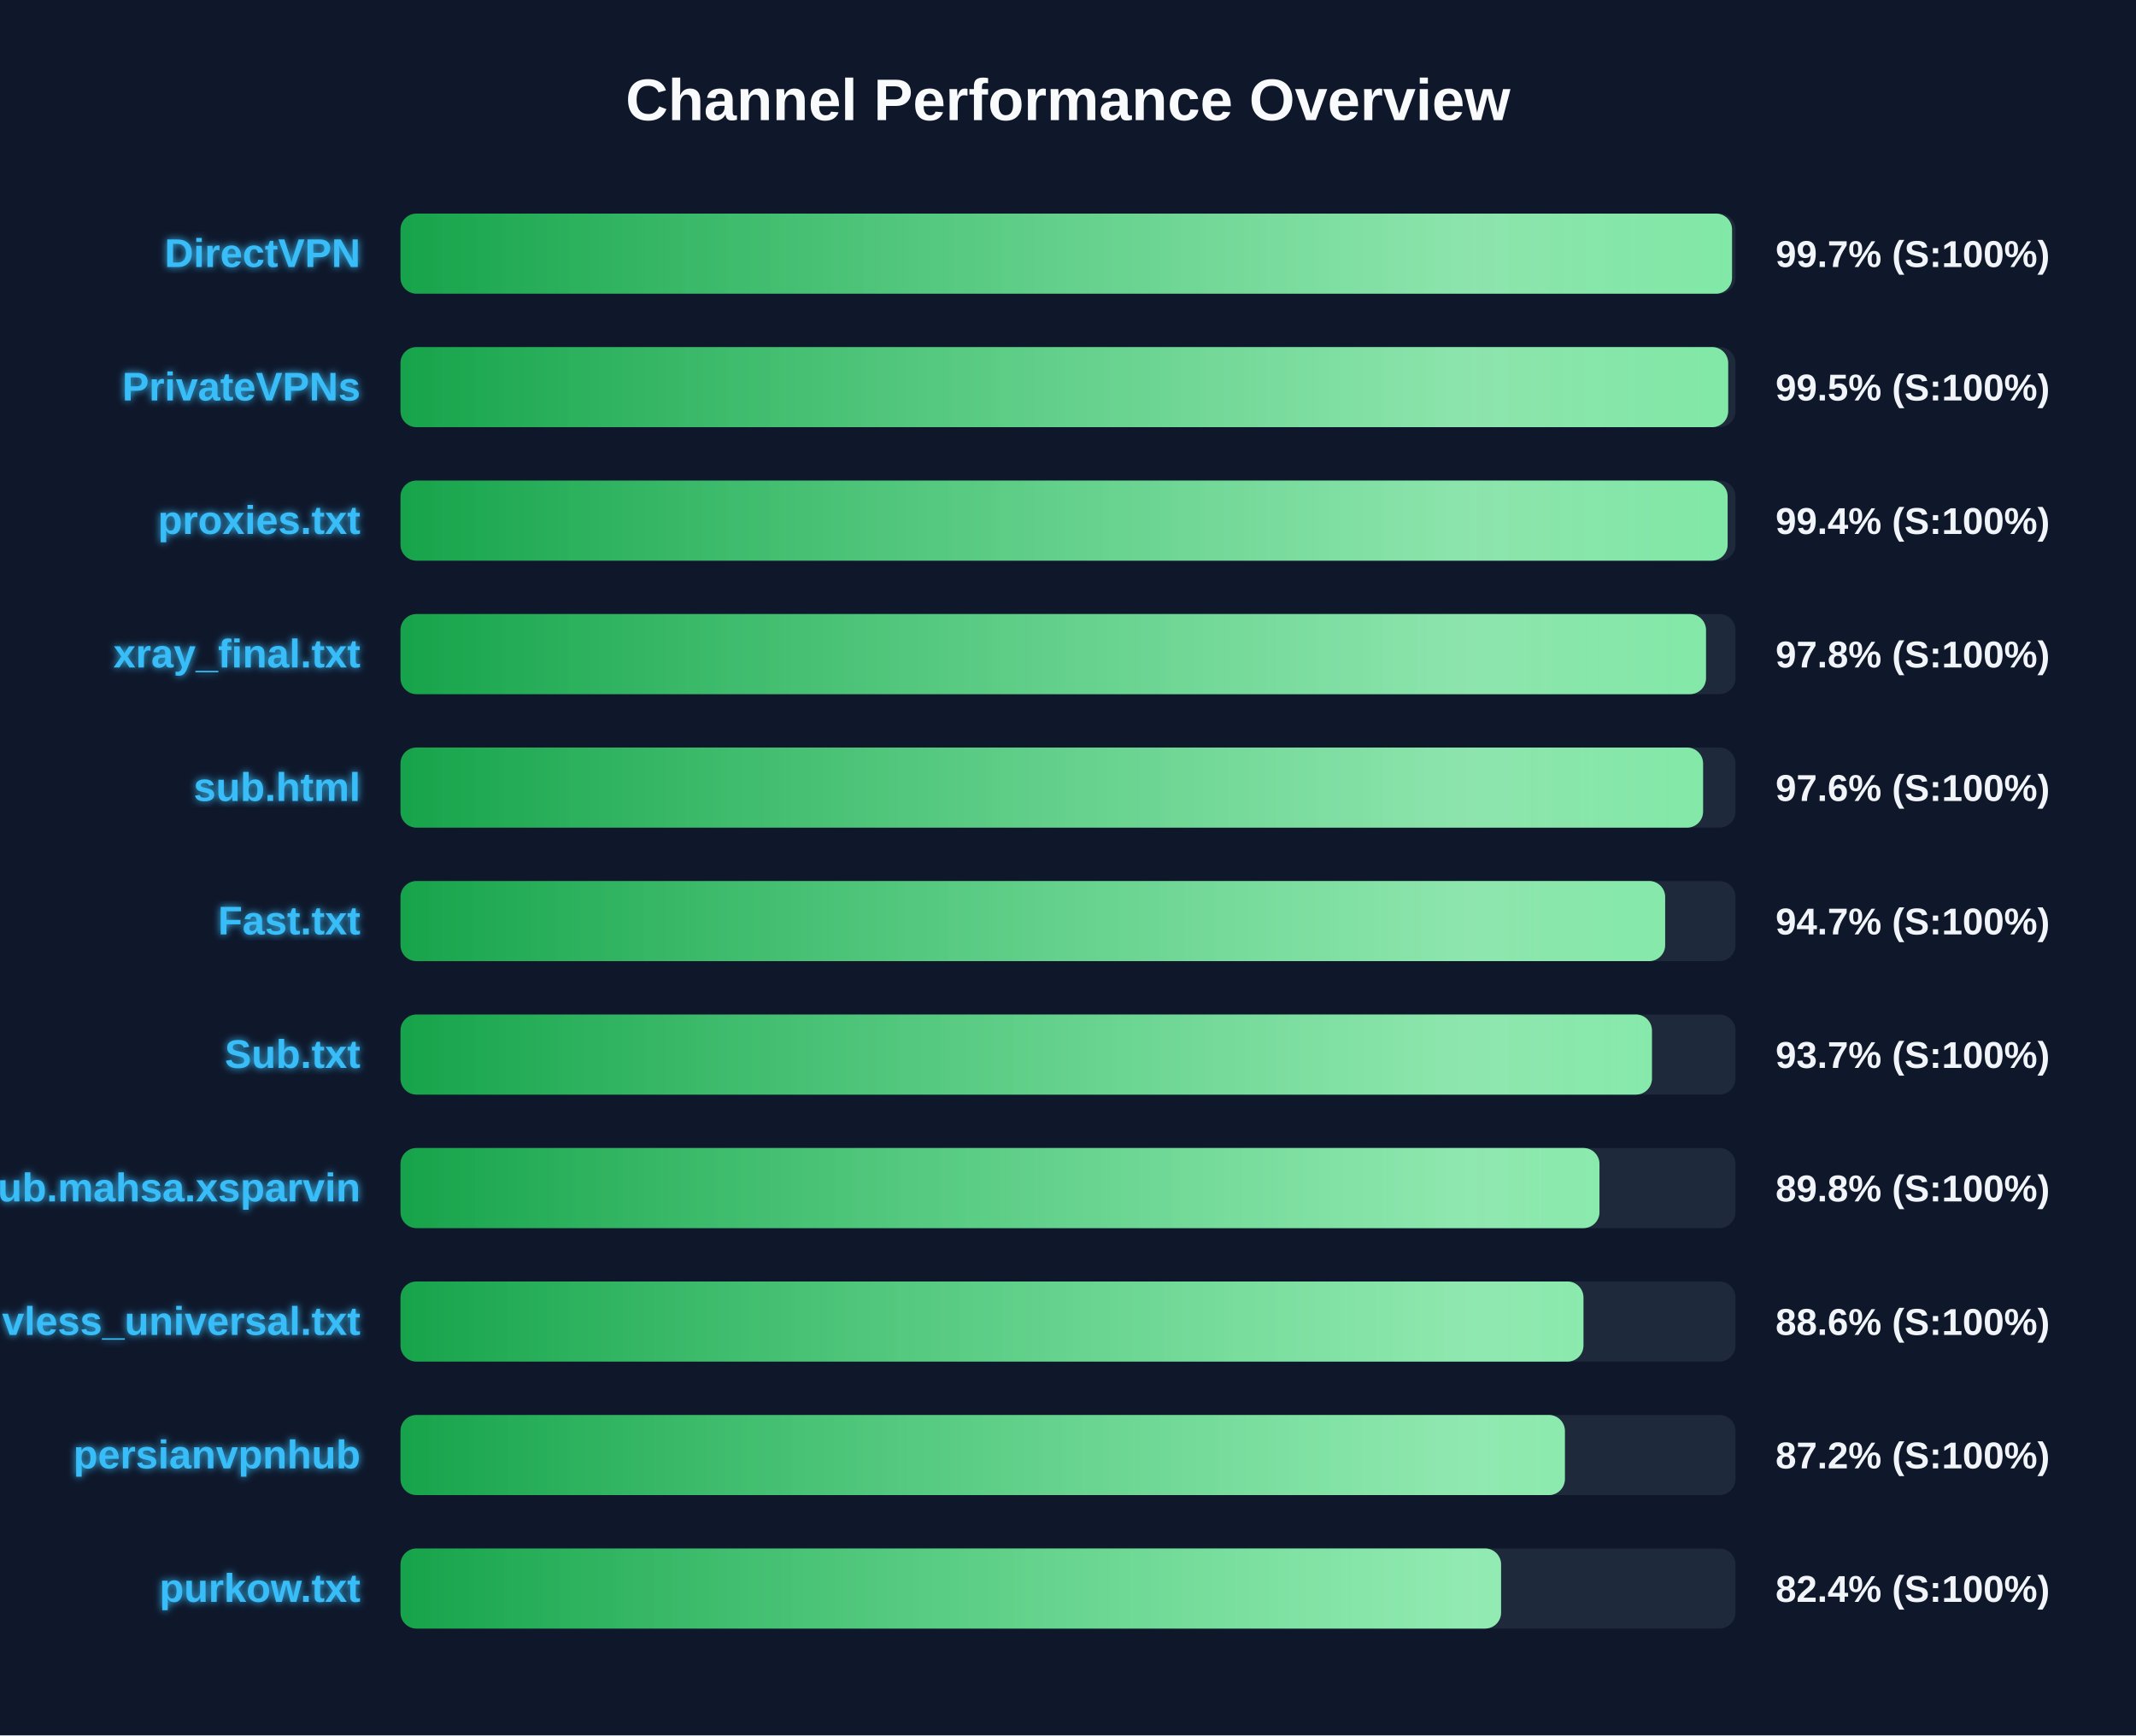
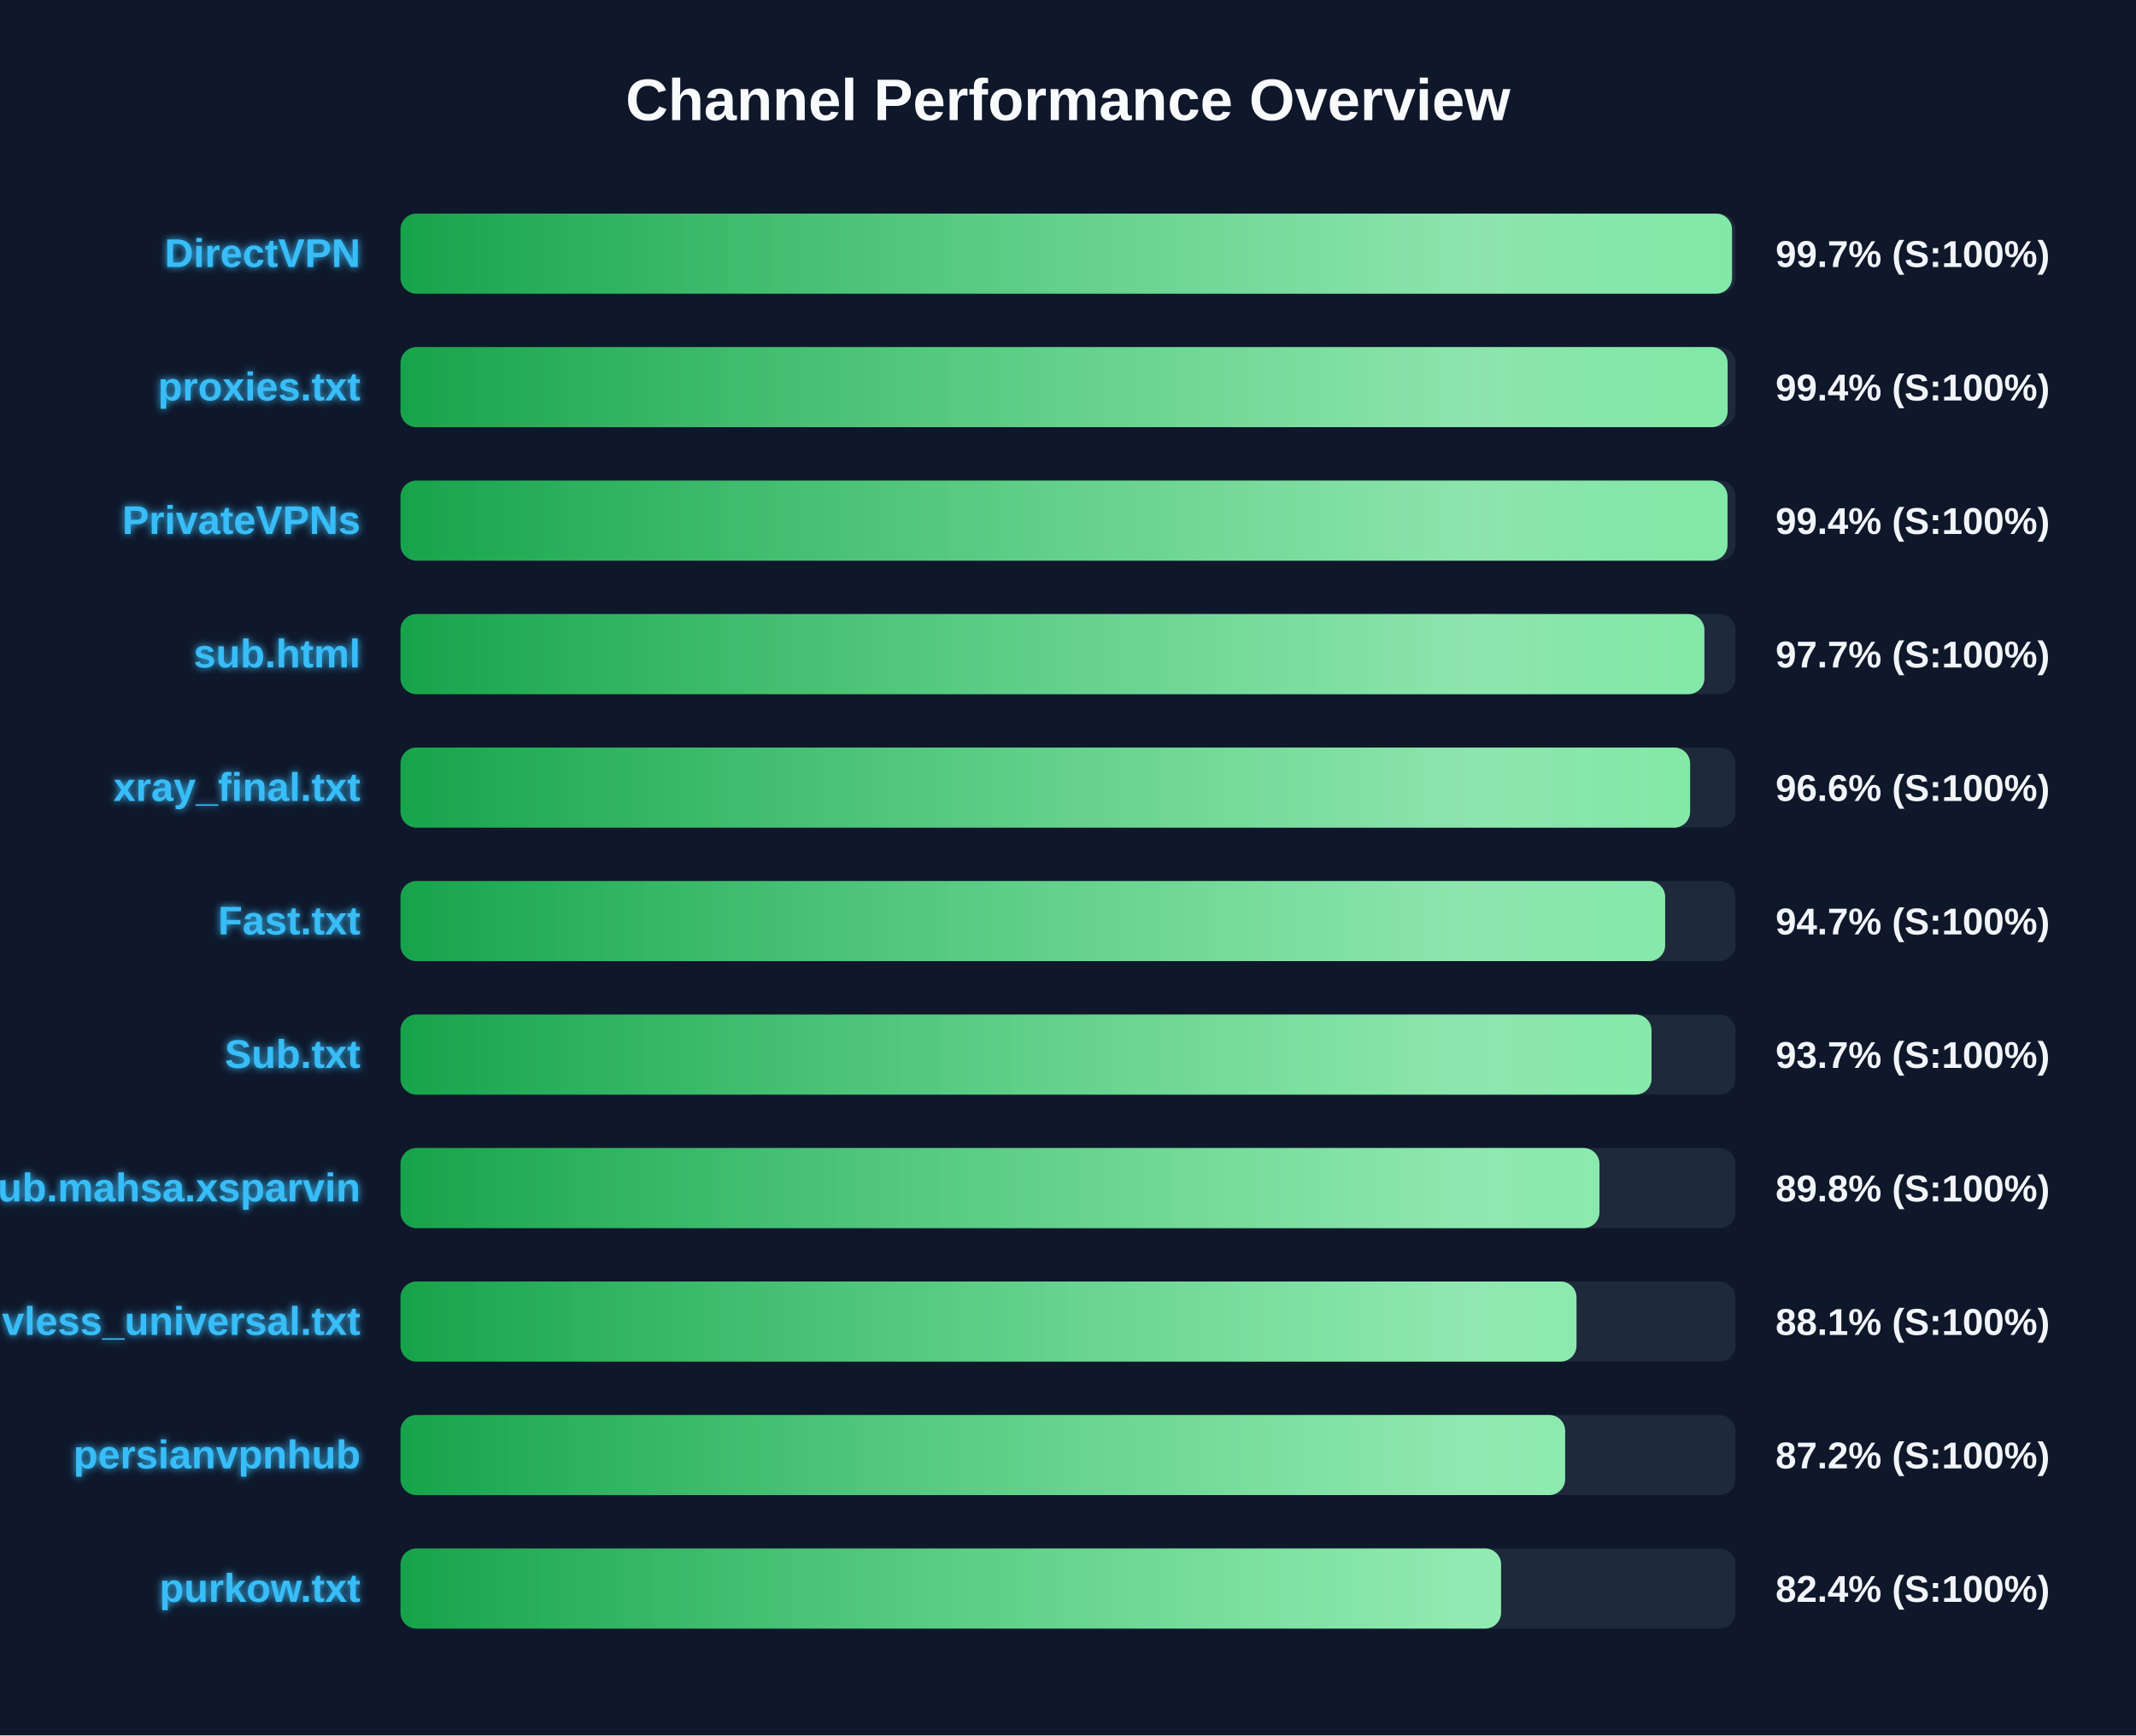
<svg xmlns="http://www.w3.org/2000/svg" width="800" height="650" version="1.1">
  <defs>
    <linearGradient id="grad-green" x1="0%" y1="0%" x2="100%" y2="0%">
      <stop offset="0%" stop-color="#16a34a" />
      <stop offset="100%" stop-color="#4ade80" />
    </linearGradient>
    <linearGradient id="grad-yellow" x1="0%" y1="0%" x2="100%" y2="0%">
      <stop offset="0%" stop-color="#ca8a04" />
      <stop offset="100%" stop-color="#fde047" />
    </linearGradient>
    <linearGradient id="grad-red" x1="0%" y1="0%" x2="100%" y2="0%">
      <stop offset="0%" stop-color="#dc2626" />
      <stop offset="100%" stop-color="#f87171" />
    </linearGradient>
    <linearGradient id="shimmer" x1="0%" y1="0%" x2="100%" y2="0%">
      <stop offset="0%" stop-color="rgba(255,255,255,0)" />
      <stop offset="50%" stop-color="rgba(255,255,255,0.4)" />
      <stop offset="100%" stop-color="rgba(255,255,255,0)" />
    </linearGradient>
    <filter id="glow" x="-20%" y="-20%" width="140%" height="140%">
      <feGaussianBlur stdDeviation="1.5" result="blur" />
      <feComposite in="SourceGraphic" in2="blur" operator="over" />
    </filter>
  </defs>
  <style>
        .bg-rect { fill: #0f172a; }
        .title { font: bold 22px 'Segoe UI', Arial, sans-serif; fill: #f8fafc; }
        .row { font: bold 15px 'Segoe UI', Arial, sans-serif; fill: #38bdf8; filter: url(#glow); }
        .score { font: bold 14px 'Segoe UI', Arial, sans-serif; fill: #f1f5f9; }
        @keyframes shimmer-anim {
            0% { transform: translateX(-100%); }
            100% { transform: translateX(200%); }
        }
        .shimmer-rect {
            animation: shimmer-anim 2.5s infinite linear;
        }
    </style>
  <rect width="100%" height="100%" class="bg-rect" />
  <text x="400" y="45" text-anchor="middle" class="title">Channel Performance Overview</text>
  <rect x="150" y="80" width="500" height="30" fill="#1e293b" rx="6" />
  <clipPath id="clip-0">
    <rect x="150" y="80" width="498.7" height="30" rx="6" />
  </clipPath>
  <rect x="150" y="80" width="498.7" height="30" fill="url(#grad-green)" rx="6" />
  <g clip-path="url(#clip-0)">
    <rect x="150" y="80" width="100%" height="30" fill="url(#shimmer)" class="shimmer-rect" />
  </g>
  <text x="135" y="100" text-anchor="end" class="row">DirectVPN</text>
  <text x="665" y="100" text-anchor="start" class="score">99.7% (S:100%)</text>
  <rect x="150" y="130" width="500" height="30" fill="#1e293b" rx="6" />
  <clipPath id="clip-1">
-     <rect x="150" y="130" width="497.25" height="30" rx="6" />
+     <rect x="150" y="130" width="497.05" height="30" rx="6" />
  </clipPath>
-   <rect x="150" y="130" width="497.25" height="30" fill="url(#grad-green)" rx="6" />
+   <rect x="150" y="130" width="497.05" height="30" fill="url(#grad-green)" rx="6" />
  <g clip-path="url(#clip-1)">
    <rect x="150" y="130" width="100%" height="30" fill="url(#shimmer)" class="shimmer-rect" />
  </g>
-   <text x="135" y="150" text-anchor="end" class="row">PrivateVPNs</text>
-   <text x="665" y="150" text-anchor="start" class="score">99.5% (S:100%)</text>
+   <text x="135" y="150" text-anchor="end" class="row">proxies.txt</text>
+   <text x="665" y="150" text-anchor="start" class="score">99.4% (S:100%)</text>
  <rect x="150" y="180" width="500" height="30" fill="#1e293b" rx="6" />
  <clipPath id="clip-2">
-     <rect x="150" y="180" width="497.05" height="30" rx="6" />
+     <rect x="150" y="180" width="497.0" height="30" rx="6" />
  </clipPath>
-   <rect x="150" y="180" width="497.05" height="30" fill="url(#grad-green)" rx="6" />
+   <rect x="150" y="180" width="497.0" height="30" fill="url(#grad-green)" rx="6" />
  <g clip-path="url(#clip-2)">
    <rect x="150" y="180" width="100%" height="30" fill="url(#shimmer)" class="shimmer-rect" />
  </g>
-   <text x="135" y="200" text-anchor="end" class="row">proxies.txt</text>
+   <text x="135" y="200" text-anchor="end" class="row">PrivateVPNs</text>
  <text x="665" y="200" text-anchor="start" class="score">99.4% (S:100%)</text>
  <rect x="150" y="230" width="500" height="30" fill="#1e293b" rx="6" />
  <clipPath id="clip-3">
-     <rect x="150" y="230" width="488.95" height="30" rx="6" />
+     <rect x="150" y="230" width="488.35" height="30" rx="6" />
  </clipPath>
-   <rect x="150" y="230" width="488.95" height="30" fill="url(#grad-green)" rx="6" />
+   <rect x="150" y="230" width="488.35" height="30" fill="url(#grad-green)" rx="6" />
  <g clip-path="url(#clip-3)">
    <rect x="150" y="230" width="100%" height="30" fill="url(#shimmer)" class="shimmer-rect" />
  </g>
-   <text x="135" y="250" text-anchor="end" class="row">xray_final.txt</text>
-   <text x="665" y="250" text-anchor="start" class="score">97.8% (S:100%)</text>
+   <text x="135" y="250" text-anchor="end" class="row">sub.html</text>
+   <text x="665" y="250" text-anchor="start" class="score">97.7% (S:100%)</text>
  <rect x="150" y="280" width="500" height="30" fill="#1e293b" rx="6" />
  <clipPath id="clip-4">
-     <rect x="150" y="280" width="487.85" height="30" rx="6" />
+     <rect x="150" y="280" width="483.0" height="30" rx="6" />
  </clipPath>
-   <rect x="150" y="280" width="487.85" height="30" fill="url(#grad-green)" rx="6" />
+   <rect x="150" y="280" width="483.0" height="30" fill="url(#grad-green)" rx="6" />
  <g clip-path="url(#clip-4)">
    <rect x="150" y="280" width="100%" height="30" fill="url(#shimmer)" class="shimmer-rect" />
  </g>
-   <text x="135" y="300" text-anchor="end" class="row">sub.html</text>
-   <text x="665" y="300" text-anchor="start" class="score">97.6% (S:100%)</text>
+   <text x="135" y="300" text-anchor="end" class="row">xray_final.txt</text>
+   <text x="665" y="300" text-anchor="start" class="score">96.6% (S:100%)</text>
  <rect x="150" y="330" width="500" height="30" fill="#1e293b" rx="6" />
  <clipPath id="clip-5">
    <rect x="150" y="330" width="473.65" height="30" rx="6" />
  </clipPath>
  <rect x="150" y="330" width="473.65" height="30" fill="url(#grad-green)" rx="6" />
  <g clip-path="url(#clip-5)">
    <rect x="150" y="330" width="100%" height="30" fill="url(#shimmer)" class="shimmer-rect" />
  </g>
  <text x="135" y="350" text-anchor="end" class="row">Fast.txt</text>
  <text x="665" y="350" text-anchor="start" class="score">94.7% (S:100%)</text>
  <rect x="150" y="380" width="500" height="30" fill="#1e293b" rx="6" />
  <clipPath id="clip-6">
-     <rect x="150" y="380" width="468.7" height="30" rx="6" />
+     <rect x="150" y="380" width="468.55" height="30" rx="6" />
  </clipPath>
-   <rect x="150" y="380" width="468.7" height="30" fill="url(#grad-green)" rx="6" />
+   <rect x="150" y="380" width="468.55" height="30" fill="url(#grad-green)" rx="6" />
  <g clip-path="url(#clip-6)">
    <rect x="150" y="380" width="100%" height="30" fill="url(#shimmer)" class="shimmer-rect" />
  </g>
  <text x="135" y="400" text-anchor="end" class="row">Sub.txt</text>
  <text x="665" y="400" text-anchor="start" class="score">93.7% (S:100%)</text>
  <rect x="150" y="430" width="500" height="30" fill="#1e293b" rx="6" />
  <clipPath id="clip-7">
    <rect x="150" y="430" width="449.05" height="30" rx="6" />
  </clipPath>
  <rect x="150" y="430" width="449.05" height="30" fill="url(#grad-green)" rx="6" />
  <g clip-path="url(#clip-7)">
    <rect x="150" y="430" width="100%" height="30" fill="url(#shimmer)" class="shimmer-rect" />
  </g>
  <text x="135" y="450" text-anchor="end" class="row">Sub.mahsa.xsparvin</text>
  <text x="665" y="450" text-anchor="start" class="score">89.8% (S:100%)</text>
  <rect x="150" y="480" width="500" height="30" fill="#1e293b" rx="6" />
  <clipPath id="clip-8">
-     <rect x="150" y="480" width="443.05" height="30" rx="6" />
+     <rect x="150" y="480" width="440.45" height="30" rx="6" />
  </clipPath>
-   <rect x="150" y="480" width="443.05" height="30" fill="url(#grad-green)" rx="6" />
+   <rect x="150" y="480" width="440.45" height="30" fill="url(#grad-green)" rx="6" />
  <g clip-path="url(#clip-8)">
    <rect x="150" y="480" width="100%" height="30" fill="url(#shimmer)" class="shimmer-rect" />
  </g>
  <text x="135" y="500" text-anchor="end" class="row">vless_universal.txt</text>
-   <text x="665" y="500" text-anchor="start" class="score">88.6% (S:100%)</text>
+   <text x="665" y="500" text-anchor="start" class="score">88.1% (S:100%)</text>
  <rect x="150" y="530" width="500" height="30" fill="#1e293b" rx="6" />
  <clipPath id="clip-9">
-     <rect x="150" y="530" width="436.1" height="30" rx="6" />
+     <rect x="150" y="530" width="436.2" height="30" rx="6" />
  </clipPath>
-   <rect x="150" y="530" width="436.1" height="30" fill="url(#grad-green)" rx="6" />
+   <rect x="150" y="530" width="436.2" height="30" fill="url(#grad-green)" rx="6" />
  <g clip-path="url(#clip-9)">
    <rect x="150" y="530" width="100%" height="30" fill="url(#shimmer)" class="shimmer-rect" />
  </g>
  <text x="135" y="550" text-anchor="end" class="row">persianvpnhub</text>
  <text x="665" y="550" text-anchor="start" class="score">87.2% (S:100%)</text>
  <rect x="150" y="580" width="500" height="30" fill="#1e293b" rx="6" />
  <clipPath id="clip-10">
    <rect x="150" y="580" width="412.2" height="30" rx="6" />
  </clipPath>
  <rect x="150" y="580" width="412.2" height="30" fill="url(#grad-green)" rx="6" />
  <g clip-path="url(#clip-10)">
    <rect x="150" y="580" width="100%" height="30" fill="url(#shimmer)" class="shimmer-rect" />
  </g>
  <text x="135" y="600" text-anchor="end" class="row">purkow.txt</text>
  <text x="665" y="600" text-anchor="start" class="score">82.4% (S:100%)</text>
</svg>
